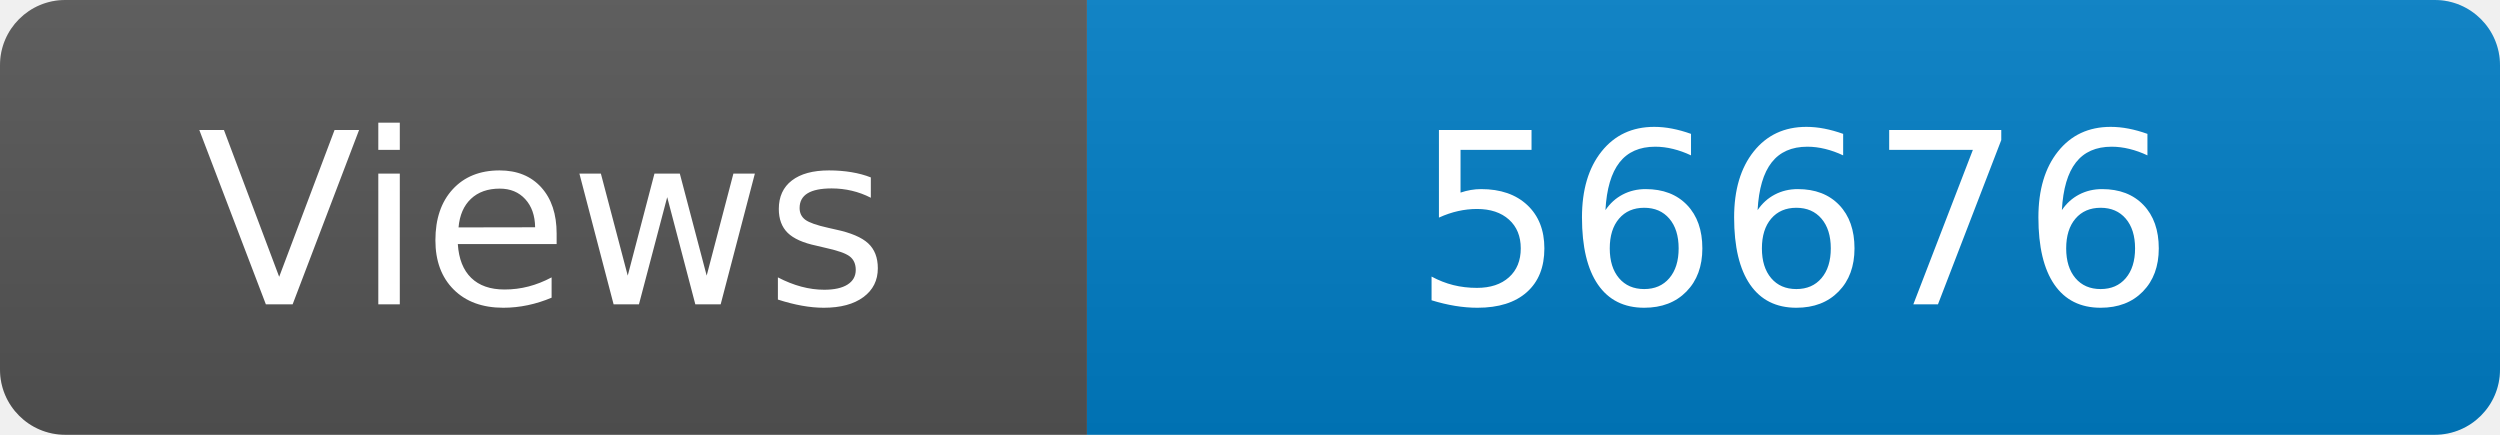
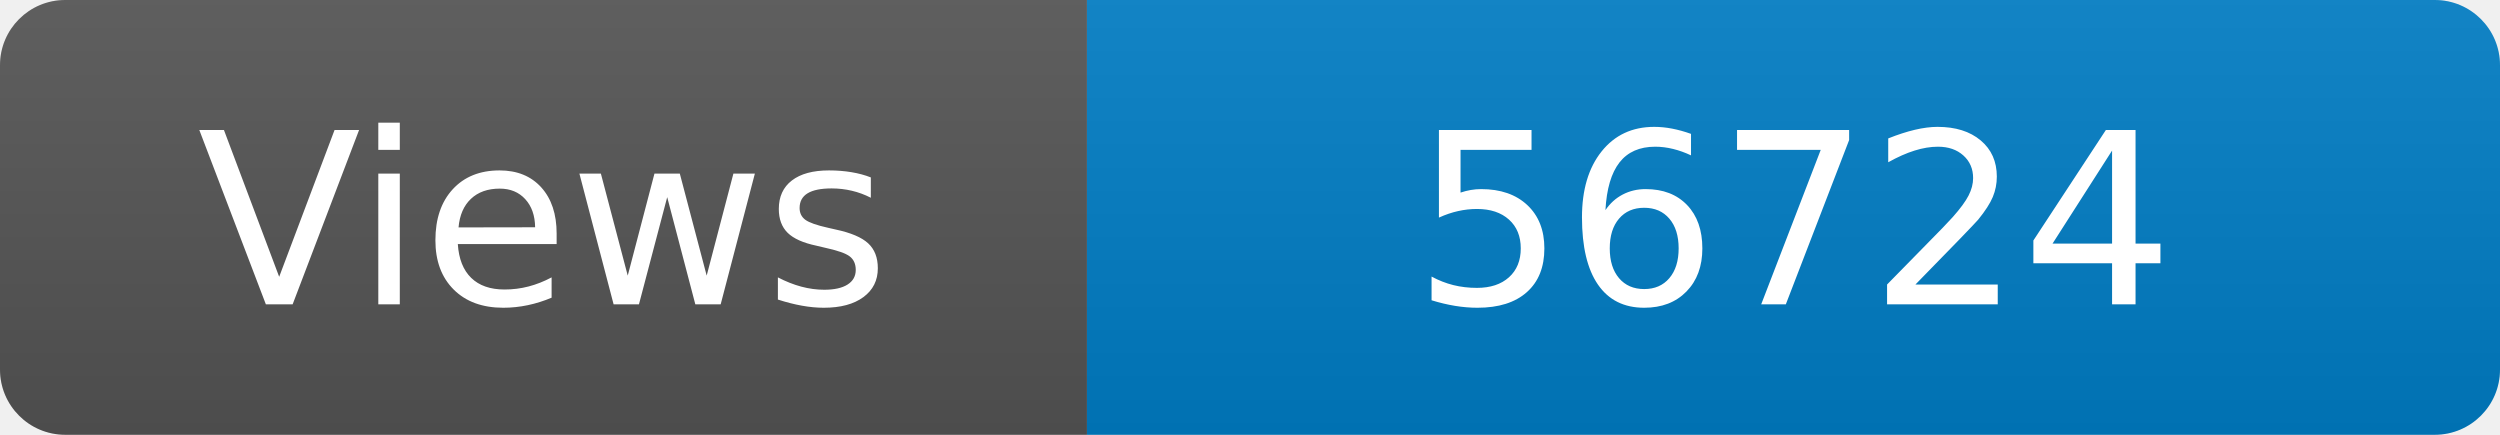
<svg xmlns="http://www.w3.org/2000/svg" width="115" height="20" role="img" aria-label="Maintained?: yes">
  <linearGradient id="s" x2="0" y2="100%">
    <stop offset="0" stop-color="#bbb" stop-opacity=".1" />
    <stop offset="1" stop-opacity=".1" />
  </linearGradient>
  <clipPath id="r">
    <rect width="115" height="20" rx="3" fill="#fff" />
  </clipPath>
  <g clip-path="url(#r)">
    <rect width="50" height="20" fill="#555" />
    <rect x="50" width="160" height="20" fill="#007ec6" />
    <rect width="115" height="20" fill="url(#s)" />
  </g>
  <g fill="#fff" text-anchor="middle" font-family="Verdana,Geneva,DejaVu Sans,sans-serif" font-size="110">
    <text x="250" y="140" transform="scale(.1)" fill="#fff">Views</text>
-     <text x="825" y="140" transform="scale(.1)" fill="#fff">56676</text>
+     <text x="825" y="140" transform="scale(.1)" fill="#fff">56724</text>
  </g>
</svg>
